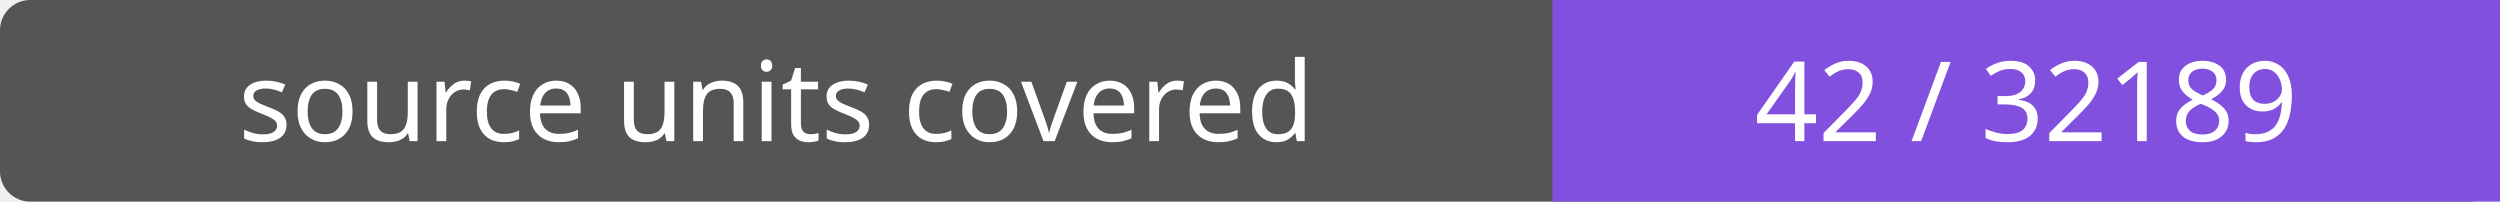
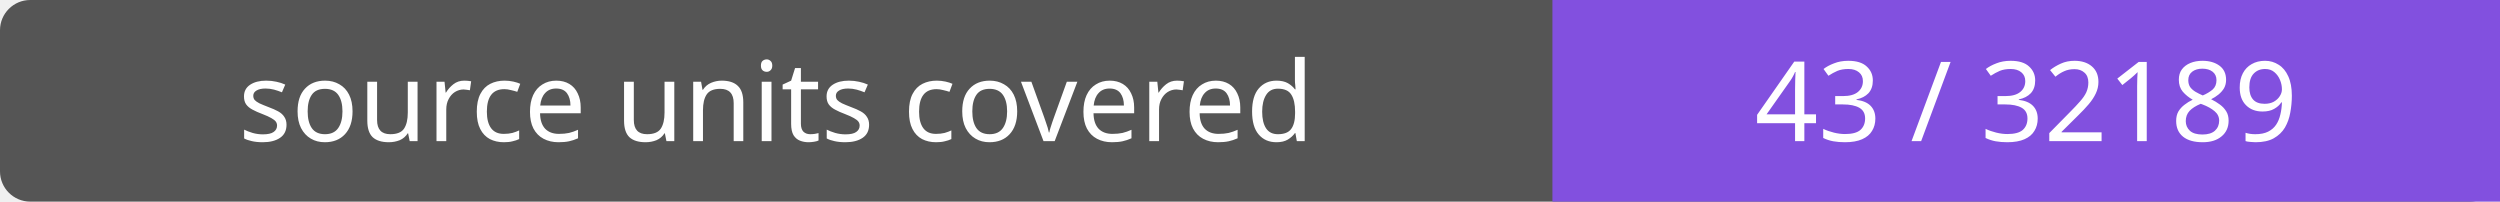
- <svg xmlns="http://www.w3.org/2000/svg" width="248" height="20" role="img" aria-label="source units covered: 42 / 32189">
+ <svg xmlns="http://www.w3.org/2000/svg" width="248" height="20" role="img" aria-label="source units covered: 43 / 32189">
  <rect width="248" height="20" rx="3" fill="#555" />
  <path fill="#8250df" d="M154 0h94v20H154z" />
  <g fill="#fff" text-anchor="middle" font-family="Verdana,sans-serif" font-size="11">
    <text x="77.0" y="14">source units covered</text>
-     <text x="201.0" y="14">42 / 32189</text>
+     <text x="201.0" y="14">43 / 32189</text>
  </g>
</svg>
